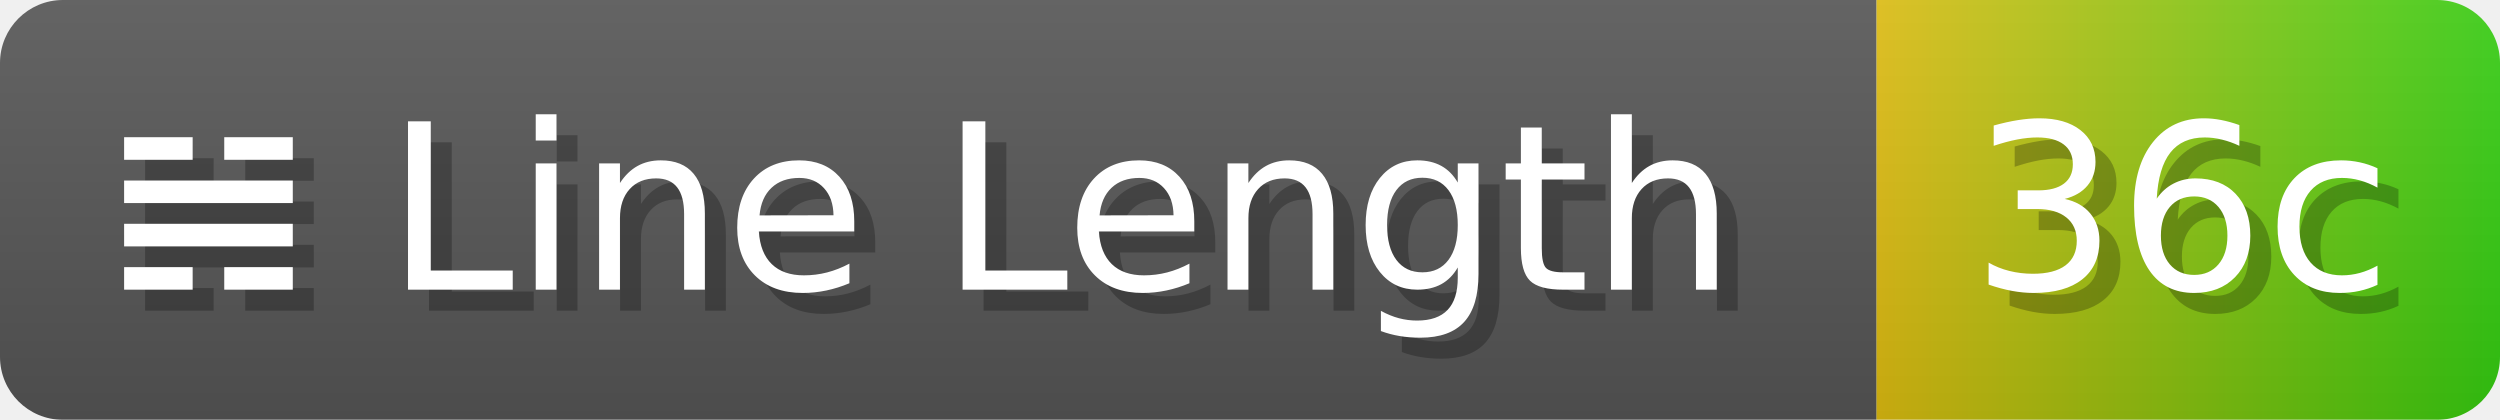
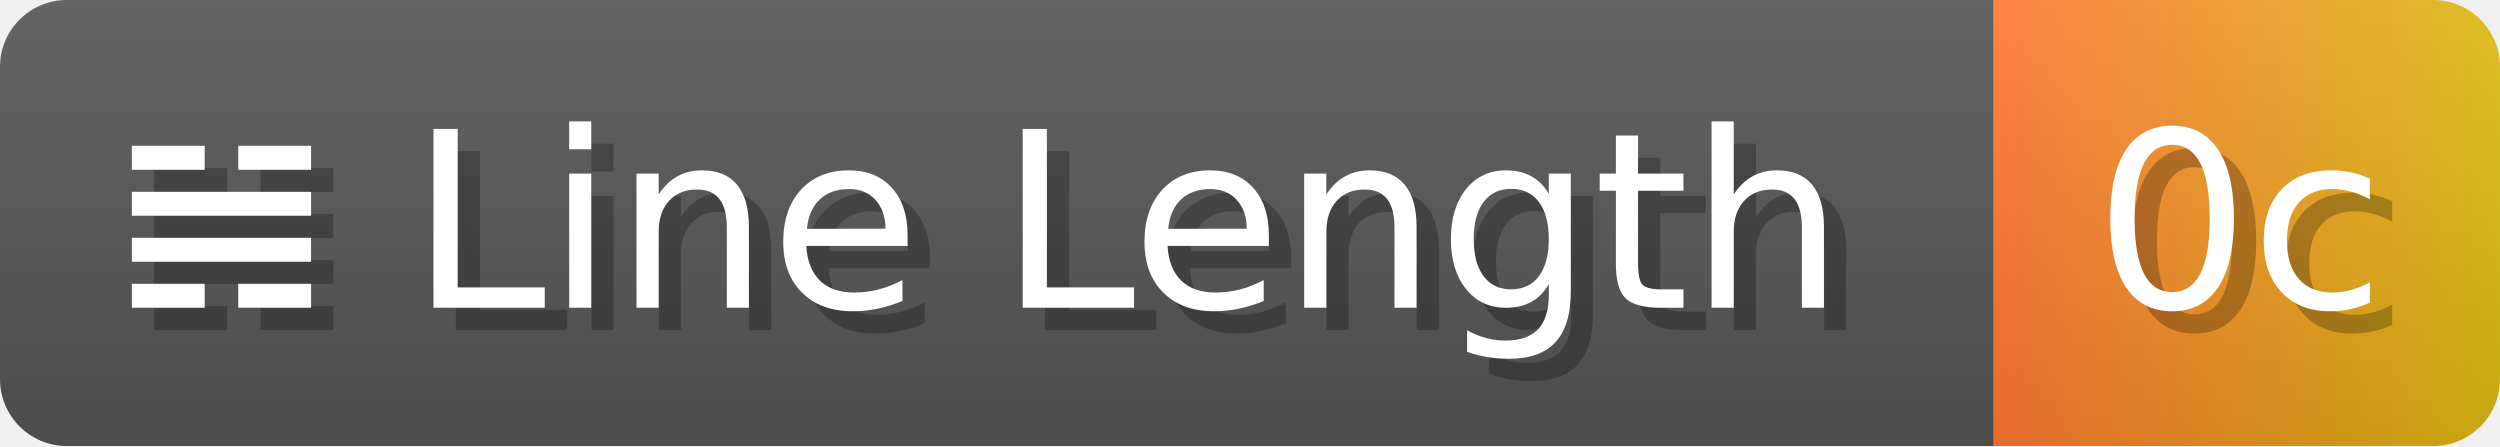
- <svg xmlns="http://www.w3.org/2000/svg" width="119.1" height="20" viewBox="0 0 1191 200" role="img" aria-label="𝌢 Line Length: 36c">
+ <svg xmlns="http://www.w3.org/2000/svg" width="112.1" height="20" viewBox="0 0 1121 200" role="img" aria-label="𝌢 Line Length: 0c">
  <linearGradient id="a" x2="0" y2="100%">
    <stop offset="0" stop-opacity=".1" stop-color="#EEE" />
    <stop offset="1" stop-opacity=".1" />
  </linearGradient>
  <mask id="m">
-     <rect width="1191" height="200" rx="30" fill="#FFF" />
+     <rect width="1121" height="200" rx="30" fill="#FFF" />
  </mask>
  <g mask="url(#m)">
    <rect width="894" height="200" fill="#555" />
-     <rect width="297" height="200" fill="url(#x)" x="894" />
-     <rect width="1191" height="200" fill="url(#a)" />
+     <rect width="227" height="200" fill="url(#x)" x="894" />
+     <rect width="1121" height="200" fill="url(#a)" />
  </g>
  <g aria-hidden="true" fill="#fff" text-anchor="start" font-family="Verdana,DejaVu Sans,sans-serif" font-size="110">
    <text x="60" y="148" textLength="794" fill="#000" opacity="0.25">𝌢 Line Length</text>
    <text x="50" y="138" textLength="794">𝌢 Line Length</text>
-     <text x="949" y="148" textLength="197" fill="#000" opacity="0.25">36c</text>
-     <text x="939" y="138" textLength="197">36c</text>
+     <text x="949" y="148" textLength="127" fill="#000" opacity="0.25">0c</text>
+     <text x="939" y="138" textLength="127">0c</text>
  </g>
  <linearGradient id="x" x1="0%" y1="0%" x2="100%" y2="0%">
-     <stop offset="0%" style="stop-color:#DB1" />
-     <stop offset="100%" style="stop-color:#3C1" />
+     <stop offset="0%" style="stop-color:#F73" />
+     <stop offset="100%" style="stop-color:#DB1" />
  </linearGradient>
</svg>
